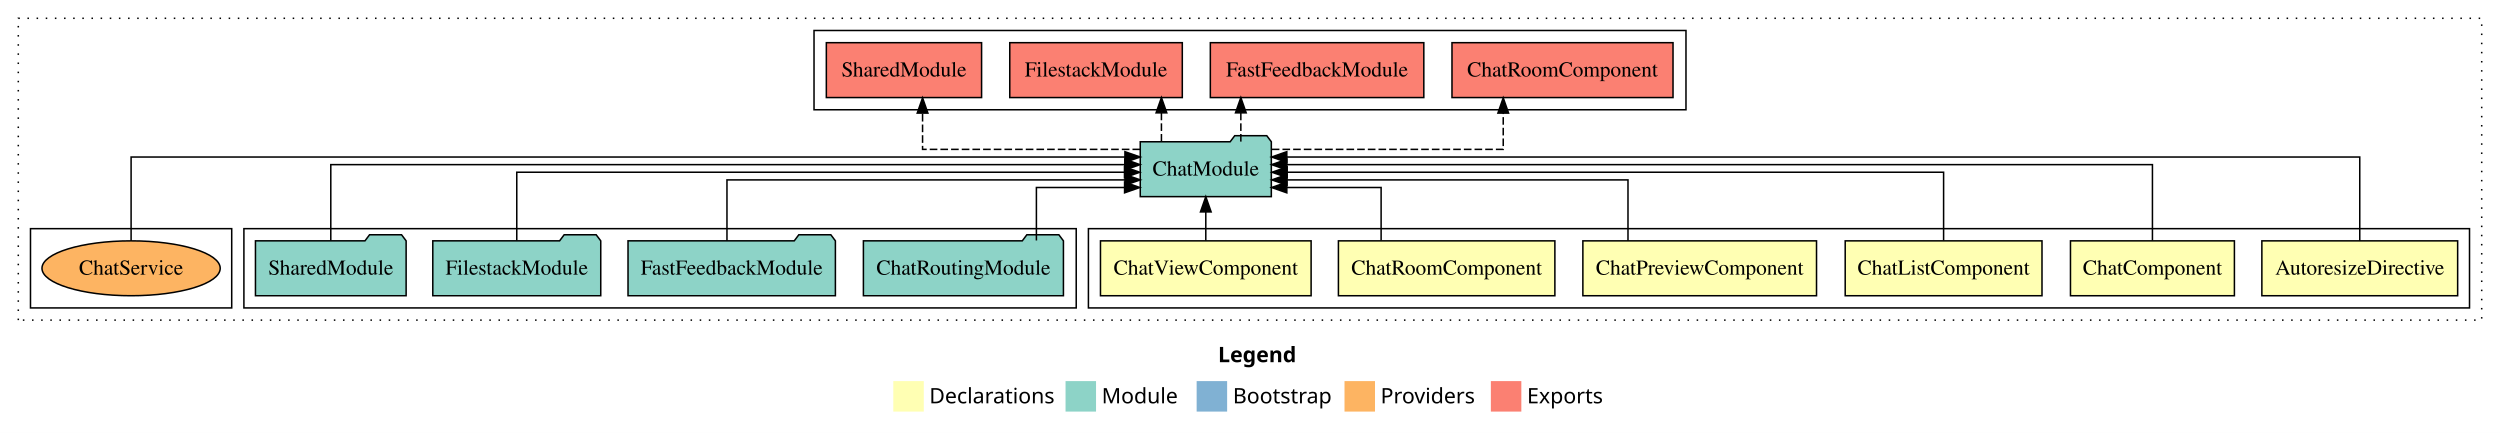
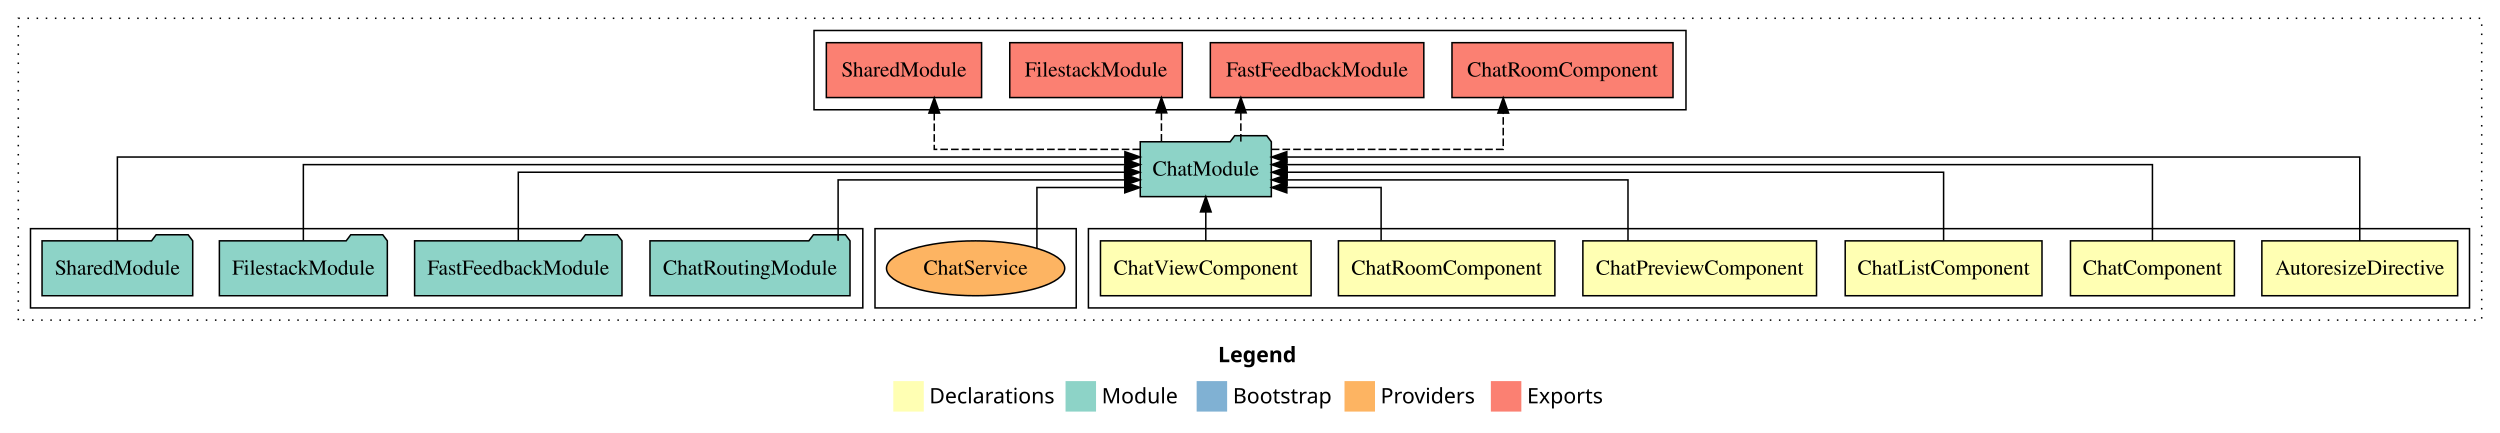
<svg xmlns="http://www.w3.org/2000/svg" width="1640pt" height="284pt" viewBox="0.00 0.00 1640.00 284.00">
  <g id="graph0" class="graph" transform="scale(1 1) rotate(0) translate(4 280)">
    <polygon fill="white" stroke="transparent" points="-4,4 -4,-280 1636,-280 1636,4 -4,4" />
    <text text-anchor="start" x="795.01" y="-42.4" font-family="sans-serif" font-weight="bold" font-size="14.00">Legend</text>
    <polygon fill="#ffffb3" stroke="transparent" points="582,-10 582,-30 602,-30 602,-10 582,-10" />
    <text text-anchor="start" x="605.63" y="-15.4" font-family="sans-serif" font-size="14.00">  Declarations</text>
    <polygon fill="#8dd3c7" stroke="transparent" points="695,-10 695,-30 715,-30 715,-10 695,-10" />
    <text text-anchor="start" x="718.73" y="-15.4" font-family="sans-serif" font-size="14.00">  Module</text>
    <polygon fill="#80b1d3" stroke="transparent" points="781,-10 781,-30 801,-30 801,-10 781,-10" />
    <text text-anchor="start" x="804.78" y="-15.4" font-family="sans-serif" font-size="14.00">  Bootstrap</text>
    <polygon fill="#fdb462" stroke="transparent" points="878,-10 878,-30 898,-30 898,-10 878,-10" />
    <text text-anchor="start" x="901.67" y="-15.4" font-family="sans-serif" font-size="14.00">  Providers</text>
    <polygon fill="#fb8072" stroke="transparent" points="974,-10 974,-30 994,-30 994,-10 974,-10" />
    <text text-anchor="start" x="997.73" y="-15.4" font-family="sans-serif" font-size="14.00">  Exports</text>
    <g id="clust1" class="cluster">
      <polygon fill="none" stroke="black" stroke-dasharray="1,5" points="8,-70 8,-268 1624,-268 1624,-70 8,-70" />
    </g>
+     <g id="clust10" class="cluster">
+       <polygon fill="none" stroke="black" points="530,-208 530,-260 1102,-260 1102,-208 530,-208" />
+     </g>
    <g id="clust2" class="cluster">
      <polygon fill="none" stroke="black" points="710,-78 710,-130 1616,-130 1616,-78 710,-78" />
    </g>
-     <g id="clust10" class="cluster">
-       <polygon fill="none" stroke="black" points="530,-208 530,-260 1102,-260 1102,-208 530,-208" />
+     <g id="clust12" class="cluster">
+       <polygon fill="none" stroke="black" points="570,-78 570,-130 702,-130 702,-78 570,-78" />
    </g>
    <g id="clust9" class="cluster">
-       <polygon fill="none" stroke="black" points="156,-78 156,-130 702,-130 702,-78 156,-78" />
-     </g>
-     <g id="clust12" class="cluster">
-       <polygon fill="none" stroke="black" points="16,-78 16,-130 148,-130 148,-78 16,-78" />
+       <polygon fill="none" stroke="black" points="16,-78 16,-130 562,-130 562,-78 16,-78" />
    </g>
    <g id="node1" class="node">
      <polygon fill="#ffffb3" stroke="black" points="1608.22,-122 1479.78,-122 1479.78,-86 1608.22,-86 1608.22,-122" />
      <text text-anchor="middle" x="1544" y="-99.8" font-family="Times,serif" font-size="14.00">AutoresizeDirective</text>
    </g>
    <g id="node7" class="node">
      <polygon fill="#8dd3c7" stroke="black" points="829.99,-187 826.99,-191 805.99,-191 802.99,-187 744.01,-187 744.01,-151 829.99,-151 829.99,-187" />
      <text text-anchor="middle" x="787" y="-164.8" font-family="Times,serif" font-size="14.00">ChatModule</text>
    </g>
    <g id="edge1" class="edge">
      <path fill="none" stroke="black" d="M1544,-122.04C1544,-143.66 1544,-177 1544,-177 1544,-177 840.14,-177 840.14,-177" />
      <polygon fill="black" stroke="black" points="840.14,-173.5 830.14,-177 840.14,-180.5 840.14,-173.5" />
    </g>
    <g id="node2" class="node">
      <polygon fill="#ffffb3" stroke="black" points="1461.77,-122 1354.23,-122 1354.23,-86 1461.77,-86 1461.77,-122" />
      <text text-anchor="middle" x="1408" y="-99.8" font-family="Times,serif" font-size="14.00">ChatComponent</text>
    </g>
    <g id="edge2" class="edge">
      <path fill="none" stroke="black" d="M1408,-122.22C1408,-142.37 1408,-172 1408,-172 1408,-172 840.17,-172 840.17,-172" />
      <polygon fill="black" stroke="black" points="840.17,-168.5 830.17,-172 840.17,-175.5 840.17,-168.5" />
    </g>
    <g id="node3" class="node">
      <polygon fill="#ffffb3" stroke="black" points="1335.55,-122 1206.45,-122 1206.45,-86 1335.55,-86 1335.55,-122" />
      <text text-anchor="middle" x="1271" y="-99.8" font-family="Times,serif" font-size="14.00">ChatListComponent</text>
    </g>
    <g id="edge3" class="edge">
      <path fill="none" stroke="black" d="M1271,-122.22C1271,-140.83 1271,-167 1271,-167 1271,-167 840.38,-167 840.38,-167" />
      <polygon fill="black" stroke="black" points="840.38,-163.5 830.38,-167 840.38,-170.5 840.38,-163.5" />
    </g>
    <g id="node4" class="node">
      <polygon fill="#ffffb3" stroke="black" points="1187.64,-122 1034.36,-122 1034.36,-86 1187.64,-86 1187.64,-122" />
      <text text-anchor="middle" x="1111" y="-99.8" font-family="Times,serif" font-size="14.00">ChatPreviewComponent</text>
    </g>
    <g id="edge4" class="edge">
      <path fill="none" stroke="black" d="M1063.96,-122.03C1063.96,-139.06 1063.96,-162 1063.96,-162 1063.96,-162 840.28,-162 840.28,-162" />
      <polygon fill="black" stroke="black" points="840.28,-158.5 830.28,-162 840.28,-165.5 840.28,-158.5" />
    </g>
    <g id="node5" class="node">
      <polygon fill="#ffffb3" stroke="black" points="1016,-122 874,-122 874,-86 1016,-86 1016,-122" />
      <text text-anchor="middle" x="945" y="-99.8" font-family="Times,serif" font-size="14.00">ChatRoomComponent</text>
    </g>
    <g id="edge5" class="edge">
      <path fill="none" stroke="black" d="M902.01,-122.24C902.01,-137.57 902.01,-157 902.01,-157 902.01,-157 840.15,-157 840.15,-157" />
      <polygon fill="black" stroke="black" points="840.15,-153.5 830.15,-157 840.15,-160.5 840.15,-153.5" />
    </g>
    <g id="node6" class="node">
      <polygon fill="#ffffb3" stroke="black" points="856.09,-122 717.91,-122 717.91,-86 856.09,-86 856.09,-122" />
      <text text-anchor="middle" x="787" y="-99.8" font-family="Times,serif" font-size="14.00">ChatViewComponent</text>
    </g>
    <g id="edge6" class="edge">
      <path fill="none" stroke="black" d="M787,-122.11C787,-122.11 787,-140.99 787,-140.99" />
      <polygon fill="black" stroke="black" points="783.5,-140.99 787,-150.99 790.5,-140.99 783.5,-140.99" />
    </g>
    <g id="node12" class="node">
      <polygon fill="#fb8072" stroke="black" points="1093.5,-252 948.5,-252 948.5,-216 1093.5,-216 1093.5,-252" />
      <text text-anchor="middle" x="1021" y="-229.8" font-family="Times,serif" font-size="14.00">ChatRoomComponent </text>
    </g>
    <g id="edge11" class="edge">
      <path fill="none" stroke="black" stroke-dasharray="5,2" d="M830.3,-182C887.79,-182 982.12,-182 982.12,-182 982.12,-182 982.12,-205.81 982.12,-205.81" />
      <polygon fill="black" stroke="black" points="978.63,-205.81 982.12,-215.81 985.63,-205.81 978.63,-205.81" />
    </g>
    <g id="node13" class="node">
      <polygon fill="#fb8072" stroke="black" points="930.02,-252 789.98,-252 789.98,-216 930.02,-216 930.02,-252" />
      <text text-anchor="middle" x="860" y="-229.8" font-family="Times,serif" font-size="14.00">FastFeedbackModule </text>
    </g>
    <g id="edge12" class="edge">
      <path fill="none" stroke="black" stroke-dasharray="5,2" d="M809.99,-187.11C809.99,-187.11 809.99,-205.99 809.99,-205.99" />
      <polygon fill="black" stroke="black" points="806.49,-205.99 809.99,-215.99 813.49,-205.99 806.49,-205.99" />
    </g>
    <g id="node14" class="node">
      <polygon fill="#fb8072" stroke="black" points="771.59,-252 658.41,-252 658.41,-216 771.59,-216 771.59,-252" />
      <text text-anchor="middle" x="715" y="-229.8" font-family="Times,serif" font-size="14.00">FilestackModule </text>
    </g>
    <g id="edge13" class="edge">
      <path fill="none" stroke="black" stroke-dasharray="5,2" d="M757.9,-187.11C757.9,-187.11 757.9,-205.99 757.9,-205.99" />
      <polygon fill="black" stroke="black" points="754.4,-205.99 757.9,-215.99 761.4,-205.99 754.4,-205.99" />
    </g>
    <g id="node15" class="node">
      <polygon fill="#fb8072" stroke="black" points="639.92,-252 538.08,-252 538.08,-216 639.92,-216 639.92,-252" />
      <text text-anchor="middle" x="589" y="-229.8" font-family="Times,serif" font-size="14.00">SharedModule </text>
    </g>
    <g id="edge14" class="edge">
-       <path fill="none" stroke="black" stroke-dasharray="5,2" d="M743.91,-182C689.02,-182 601.2,-182 601.2,-182 601.2,-182 601.2,-205.81 601.2,-205.81" />
-       <polygon fill="black" stroke="black" points="597.7,-205.81 601.2,-215.81 604.7,-205.81 597.7,-205.81" />
+       <path fill="none" stroke="black" stroke-dasharray="5,2" d="M743.88,-182C691.16,-182 608.87,-182 608.87,-182 608.87,-182 608.87,-205.81 608.87,-205.81" />
+       <polygon fill="black" stroke="black" points="605.37,-205.81 608.87,-215.81 612.37,-205.81 605.37,-205.81" />
    </g>
    <g id="node8" class="node">
-       <polygon fill="#8dd3c7" stroke="black" points="693.61,-122 690.61,-126 669.61,-126 666.61,-122 562.39,-122 562.39,-86 693.61,-86 693.61,-122" />
-       <text text-anchor="middle" x="628" y="-99.8" font-family="Times,serif" font-size="14.00">ChatRoutingModule</text>
+       <polygon fill="#8dd3c7" stroke="black" points="553.61,-122 550.61,-126 529.61,-126 526.61,-122 422.39,-122 422.39,-86 553.61,-86 553.61,-122" />
+       <text text-anchor="middle" x="488" y="-99.8" font-family="Times,serif" font-size="14.00">ChatRoutingModule</text>
    </g>
    <g id="edge7" class="edge">
-       <path fill="none" stroke="black" d="M675.88,-122.24C675.88,-137.57 675.88,-157 675.88,-157 675.88,-157 733.72,-157 733.72,-157" />
-       <polygon fill="black" stroke="black" points="733.72,-160.5 743.72,-157 733.72,-153.5 733.72,-160.5" />
+       <path fill="none" stroke="black" d="M545.8,-122.03C545.8,-139.06 545.8,-162 545.8,-162 545.8,-162 733.88,-162 733.88,-162" />
+       <polygon fill="black" stroke="black" points="733.88,-165.5 743.88,-162 733.88,-158.5 733.88,-165.5" />
    </g>
    <g id="node9" class="node">
-       <polygon fill="#8dd3c7" stroke="black" points="544.02,-122 541.02,-126 520.02,-126 517.02,-122 407.98,-122 407.98,-86 544.02,-86 544.02,-122" />
-       <text text-anchor="middle" x="476" y="-99.8" font-family="Times,serif" font-size="14.00">FastFeedbackModule</text>
+       <polygon fill="#8dd3c7" stroke="black" points="404.02,-122 401.02,-126 380.02,-126 377.02,-122 267.98,-122 267.98,-86 404.02,-86 404.02,-122" />
+       <text text-anchor="middle" x="336" y="-99.8" font-family="Times,serif" font-size="14.00">FastFeedbackModule</text>
    </g>
    <g id="edge8" class="edge">
-       <path fill="none" stroke="black" d="M472.89,-122.03C472.89,-139.06 472.89,-162 472.89,-162 472.89,-162 733.98,-162 733.98,-162" />
-       <polygon fill="black" stroke="black" points="733.98,-165.5 743.98,-162 733.98,-158.5 733.98,-165.5" />
+       <path fill="none" stroke="black" d="M336,-122.22C336,-140.83 336,-167 336,-167 336,-167 733.76,-167 733.76,-167" />
+       <polygon fill="black" stroke="black" points="733.76,-170.5 743.76,-167 733.76,-163.5 733.76,-170.5" />
    </g>
    <g id="node10" class="node">
-       <polygon fill="#8dd3c7" stroke="black" points="390.09,-122 387.09,-126 366.09,-126 363.09,-122 279.91,-122 279.91,-86 390.09,-86 390.09,-122" />
-       <text text-anchor="middle" x="335" y="-99.8" font-family="Times,serif" font-size="14.00">FilestackModule</text>
+       <polygon fill="#8dd3c7" stroke="black" points="250.09,-122 247.09,-126 226.09,-126 223.09,-122 139.91,-122 139.91,-86 250.09,-86 250.09,-122" />
+       <text text-anchor="middle" x="195" y="-99.8" font-family="Times,serif" font-size="14.00">FilestackModule</text>
    </g>
    <g id="edge9" class="edge">
-       <path fill="none" stroke="black" d="M335,-122.22C335,-140.83 335,-167 335,-167 335,-167 733.66,-167 733.66,-167" />
-       <polygon fill="black" stroke="black" points="733.66,-170.5 743.66,-167 733.66,-163.5 733.66,-170.5" />
+       <path fill="none" stroke="black" d="M195,-122.22C195,-142.37 195,-172 195,-172 195,-172 733.95,-172 733.95,-172" />
+       <polygon fill="black" stroke="black" points="733.95,-175.5 743.95,-172 733.95,-168.5 733.95,-175.5" />
    </g>
    <g id="node11" class="node">
-       <polygon fill="#8dd3c7" stroke="black" points="262.42,-122 259.42,-126 238.42,-126 235.42,-122 163.58,-122 163.58,-86 262.42,-86 262.42,-122" />
-       <text text-anchor="middle" x="213" y="-99.8" font-family="Times,serif" font-size="14.00">SharedModule</text>
+       <polygon fill="#8dd3c7" stroke="black" points="122.42,-122 119.42,-126 98.42,-126 95.42,-122 23.58,-122 23.58,-86 122.42,-86 122.42,-122" />
+       <text text-anchor="middle" x="73" y="-99.8" font-family="Times,serif" font-size="14.00">SharedModule</text>
    </g>
    <g id="edge10" class="edge">
-       <path fill="none" stroke="black" d="M213,-122.22C213,-142.37 213,-172 213,-172 213,-172 733.86,-172 733.86,-172" />
-       <polygon fill="black" stroke="black" points="733.86,-175.5 743.86,-172 733.86,-168.5 733.86,-175.5" />
+       <path fill="none" stroke="black" d="M73,-122.04C73,-143.66 73,-177 73,-177 73,-177 733.94,-177 733.94,-177" />
+       <polygon fill="black" stroke="black" points="733.94,-180.5 743.94,-177 733.94,-173.5 733.94,-180.5" />
    </g>
    <g id="node16" class="node">
-       <ellipse fill="#fdb462" stroke="black" cx="82" cy="-104" rx="58.46" ry="18" />
-       <text text-anchor="middle" x="82" y="-99.8" font-family="Times,serif" font-size="14.00">ChatService</text>
+       <ellipse fill="#fdb462" stroke="black" cx="636" cy="-104" rx="58.46" ry="18" />
+       <text text-anchor="middle" x="636" y="-99.8" font-family="Times,serif" font-size="14.00">ChatService</text>
    </g>
    <g id="edge15" class="edge">
-       <path fill="none" stroke="black" d="M82,-122.04C82,-143.66 82,-177 82,-177 82,-177 733.96,-177 733.96,-177" />
-       <polygon fill="black" stroke="black" points="733.96,-180.5 743.96,-177 733.96,-173.5 733.96,-180.5" />
+       <path fill="none" stroke="black" d="M676.22,-117.1C676.22,-132.8 676.22,-157 676.22,-157 676.22,-157 733.85,-157 733.85,-157" />
+       <polygon fill="black" stroke="black" points="733.85,-160.5 743.85,-157 733.85,-153.5 733.85,-160.5" />
    </g>
  </g>
</svg>
